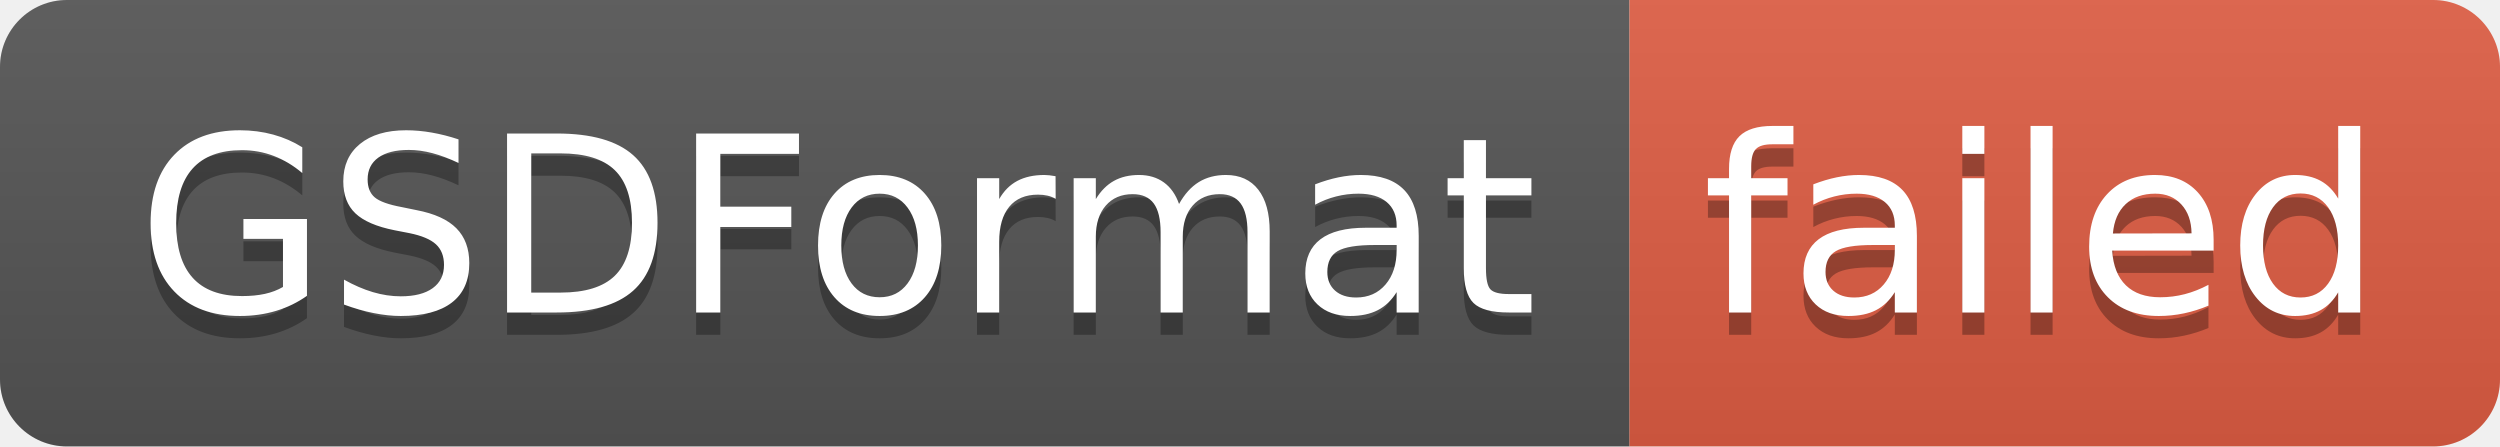
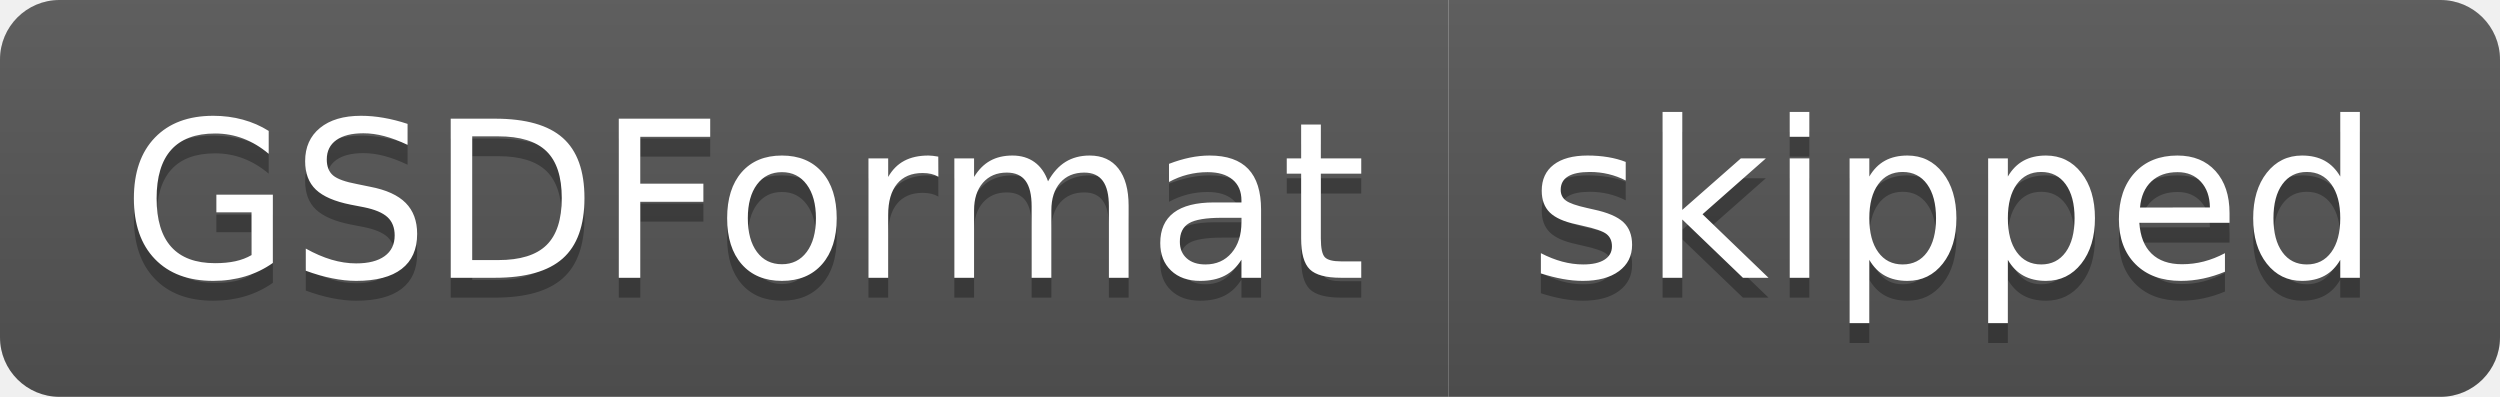
- <svg xmlns="http://www.w3.org/2000/svg" width="112" height="20" role="img" aria-label="GSDFormat: failed">
+ <svg xmlns="http://www.w3.org/2000/svg" width="126" height="20" role="img" aria-label="GSDFormat: skipped">
  <linearGradient id="s" x2="0" y2="100%">
    <stop offset="0" stop-color="#bbb" stop-opacity=".1" />
    <stop offset="1" stop-opacity=".1" />
  </linearGradient>
  <clipPath id="r">
-     <rect width="112" height="20" rx="3" fill="#fff" />
+     <rect width="126" height="20" rx="3" fill="#fff" />
  </clipPath>
  <g clip-path="url(#r)">
    <rect width="73" height="20" fill="#555" />
-     <rect x="73" width="39" height="20" fill="#e05d44" />
-     <rect width="112" height="20" fill="url(#s)" />
+     <rect x="73" width="53" height="20" fill="#555" />
+     <rect width="126" height="20" fill="url(#s)" />
  </g>
  <g fill="#fff" text-anchor="middle" font-family="Verdana,Geneva,DejaVu Sans,sans-serif" text-rendering="geometricPrecision" font-size="110">
    <text aria-hidden="true" x="375" y="150" fill="#010101" fill-opacity=".3" transform="scale(.1)" textLength="630">GSDFormat</text>
    <text x="375" y="140" transform="scale(.1)" fill="#fff" textLength="630">GSDFormat</text>
-     <text aria-hidden="true" x="915" y="150" fill="#010101" fill-opacity=".3" transform="scale(.1)" textLength="290">failed</text>
-     <text x="915" y="140" transform="scale(.1)" fill="#fff" textLength="290">failed</text>
+     <text aria-hidden="true" x="985" y="150" fill="#010101" fill-opacity=".3" transform="scale(.1)" textLength="430">skipped</text>
+     <text x="985" y="140" transform="scale(.1)" fill="#fff" textLength="430">skipped</text>
  </g>
</svg>
